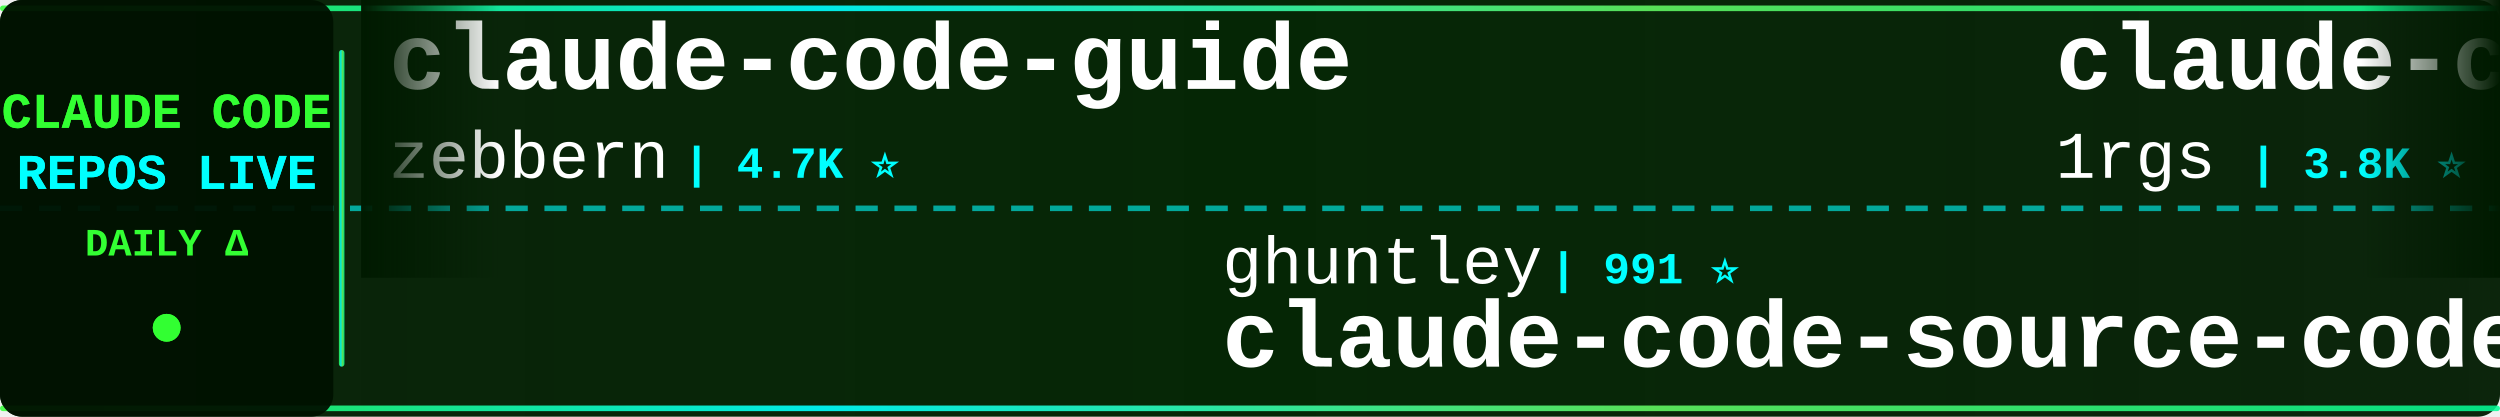
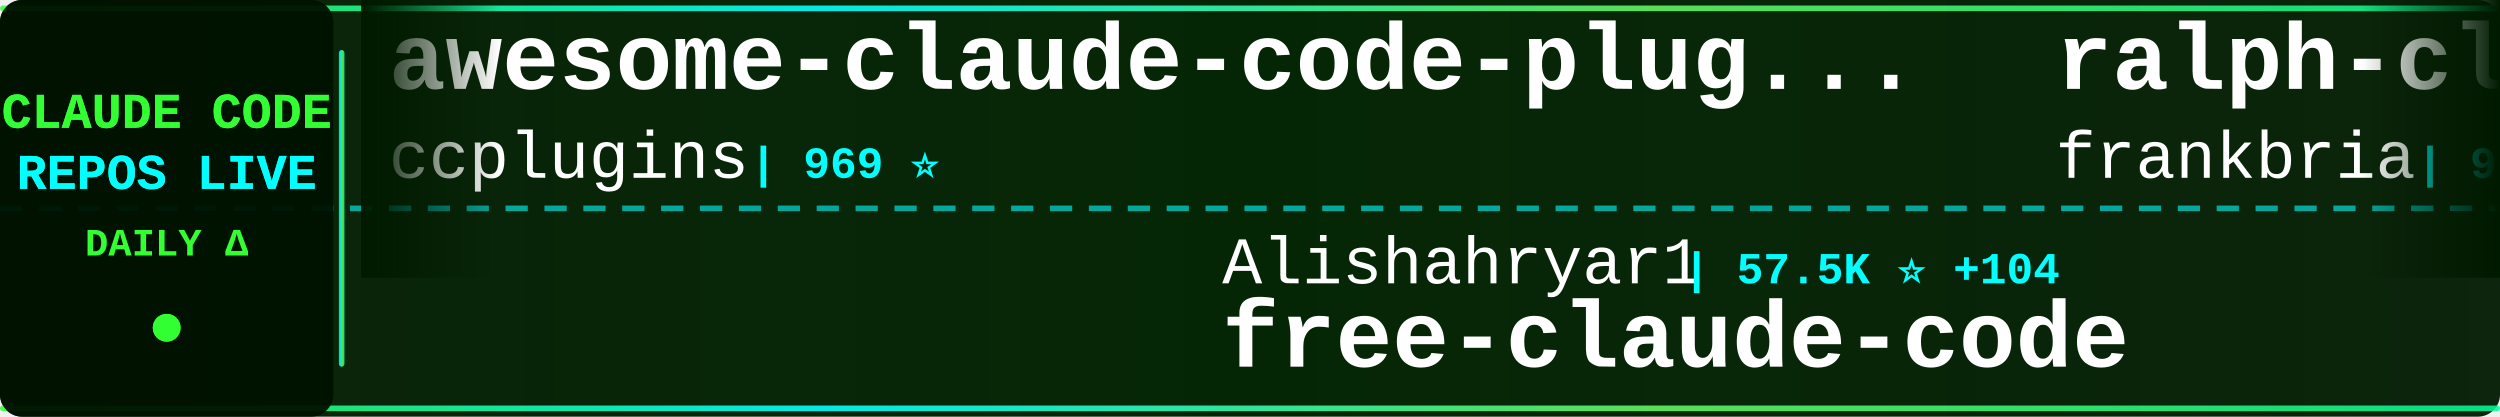
<svg xmlns="http://www.w3.org/2000/svg" width="900" height="150">
  <defs>
    <linearGradient id="tickerBg" x1="0%" y1="0%" x2="100%" y2="0%">
      <stop offset="0%" style="stop-color:#001a00;stop-opacity:0.95" />
      <stop offset="50%" style="stop-color:#002200;stop-opacity:0.98" />
      <stop offset="100%" style="stop-color:#001a00;stop-opacity:0.95" />
    </linearGradient>
    <linearGradient id="borderGrad" x1="0%" y1="0%" x2="100%" y2="0%">
      <stop offset="0%" style="stop-color:#33ff33;stop-opacity:0.85">
        <animate attributeName="stop-opacity" values="0.85;1;0.85" dur="2s" repeatCount="indefinite" />
      </stop>
      <stop offset="33%" style="stop-color:#00ffff;stop-opacity:0.9">
        <animate attributeName="stop-opacity" values="0.9;1;0.9" dur="2.2s" repeatCount="indefinite" />
      </stop>
      <stop offset="66%" style="stop-color:#66ff66;stop-opacity:0.85">
        <animate attributeName="stop-opacity" values="0.85;1;0.85" dur="1.8s" repeatCount="indefinite" />
      </stop>
      <stop offset="100%" style="stop-color:#00ff99;stop-opacity:0.85">
        <animate attributeName="stop-opacity" values="0.85;1;0.85" dur="2s" repeatCount="indefinite" />
      </stop>
    </linearGradient>
    <filter id="textGlow">
      <feGaussianBlur stdDeviation="0.1" result="coloredBlur" />
      <feMerge>
        <feMergeNode in="coloredBlur" />
        <feMergeNode in="SourceGraphic" />
      </feMerge>
    </filter>
    <filter id="metricGlow">
      <feGaussianBlur stdDeviation="0.2" result="coloredBlur" />
      <feMerge>
        <feMergeNode in="coloredBlur" />
        <feMergeNode in="SourceGraphic" />
      </feMerge>
    </filter>
    <linearGradient id="leftFade" x1="0%" y1="0%" x2="100%" y2="0%">
      <stop offset="0%" style="stop-color:#001a00;stop-opacity:1" />
      <stop offset="100%" style="stop-color:#001a00;stop-opacity:0" />
    </linearGradient>
    <linearGradient id="rightFade" x1="0%" y1="0%" x2="100%" y2="0%">
      <stop offset="0%" style="stop-color:#001a00;stop-opacity:0" />
      <stop offset="100%" style="stop-color:#001a00;stop-opacity:1" />
    </linearGradient>
  </defs>
  <rect width="900" height="150" fill="url(#tickerBg)" rx="8" />
  <rect x="0" y="2" width="900" height="2" fill="url(#borderGrad)" rx="1" />
  <rect x="0" y="146" width="900" height="2" fill="url(#borderGrad)" rx="1" />
  <line x1="0" y1="75" x2="900" y2="75" stroke="#00ffff" stroke-width="2" stroke-dasharray="8 6" opacity="0.6" />
  <rect x="0" y="0" width="120" height="150" fill="#001100" opacity="0.95" rx="8" />
  <text x="60" y="46" font-family="'Courier New', monospace" font-size="18" font-weight="bold" fill="#33ff33" text-anchor="middle" filter="url(#textGlow)">
    CLAUDE CODE
  </text>
  <text x="60" y="68" font-family="'Courier New', monospace" font-size="18" font-weight="bold" fill="#00ffff" text-anchor="middle" filter="url(#textGlow)">
    REPOS LIVE
  </text>
  <text x="60" y="92" font-family="'Courier New', monospace" font-size="14" font-weight="bold" fill="#33ff33" text-anchor="middle">
    DAILY Δ
  </text>
  <circle cx="60" cy="118" r="5" fill="#33ff33" filter="url(#metricGlow)">
    <animate attributeName="r" values="4;6;4" dur="1.5s" repeatCount="indefinite" />
    <animate attributeName="opacity" values="0.6;1;0.6" dur="1.5s" repeatCount="indefinite" />
  </circle>
  <rect x="122" y="18" width="2" height="114" fill="url(#borderGrad)" rx="1" />
  <clipPath id="tickerClip">
    <rect x="130" y="0" width="770" height="150" />
  </clipPath>
  <g clip-path="url(#tickerClip)">
    <g id="tickerItems">
      <animateTransform attributeName="transform" attributeType="XML" type="translate" from="0 0" to="-3000 0" dur="54s" repeatCount="indefinite" />
      <g transform="translate(0, 0)">
+         <text x="140" y="32" font-family="'Courier New', monospace" font-size="34" font-weight="bold" fill="#ffffff">awesome-claude-code-plug...</text>
+         <text x="140" y="64" font-family="'Courier New', monospace" font-size="24" font-weight="normal" fill="#ffffff" opacity="1.0">ccplugins</text>
+         <text x="270" y="64" font-family="'Courier New', monospace" font-size="16" font-weight="bold" fill="#00ffff"> | 969 ⭐</text>
+       </g>
+       <g transform="translate(300, 0)">
+         <text x="140" y="102" font-family="'Courier New', monospace" font-size="24" font-weight="normal" fill="#ffffff" opacity="1.0">Alishahryar1</text>
+         <text x="306" y="102" font-family="'Courier New', monospace" font-size="16" font-weight="bold" fill="#00ffff"> | 57.5K ⭐ +104</text>
+         <text x="140" y="132" font-family="'Courier New', monospace" font-size="34" font-weight="bold" fill="#ffffff">free-claude-code</text>
+       </g>
+       <g transform="translate(600, 0)">
+         <text x="140" y="32" font-family="'Courier New', monospace" font-size="34" font-weight="bold" fill="#ffffff">ralph-claude-code</text>
+         <text x="140" y="64" font-family="'Courier New', monospace" font-size="24" font-weight="normal" fill="#ffffff" opacity="1.0">frankbria</text>
+         <text x="270" y="64" font-family="'Courier New', monospace" font-size="16" font-weight="bold" fill="#00ffff"> | 9.7K ⭐ +1</text>
+       </g>
+       <g transform="translate(900, 0)">
+         <text x="140" y="102" font-family="'Courier New', monospace" font-size="24" font-weight="normal" fill="#ffffff" opacity="1.0">Yuyz0112</text>
+         <text x="258" y="102" font-family="'Courier New', monospace" font-size="16" font-weight="bold" fill="#00ffff"> | 2.4K ⭐</text>
+         <text x="140" y="132" font-family="'Courier New', monospace" font-size="34" font-weight="bold" fill="#ffffff">claude-code-reverse</text>
+       </g>
+       <g transform="translate(1200, 0)">
+         <text x="140" y="32" font-family="'Courier New', monospace" font-size="34" font-weight="bold" fill="#ffffff">claude-code-prompts</text>
+         <text x="140" y="64" font-family="'Courier New', monospace" font-size="24" font-weight="normal" fill="#ffffff" opacity="1.0">repowise-dev</text>
+         <text x="306" y="64" font-family="'Courier New', monospace" font-size="16" font-weight="bold" fill="#00ffff"> | 1.2K ⭐</text>
+       </g>
+       <g transform="translate(1500, 0)">
+         <text x="140" y="102" font-family="'Courier New', monospace" font-size="24" font-weight="normal" fill="#ffffff" opacity="1.0">Pimzino</text>
+         <text x="246" y="102" font-family="'Courier New', monospace" font-size="16" font-weight="bold" fill="#00ffff"> | 3.9K ⭐</text>
+         <text x="140" y="132" font-family="'Courier New', monospace" font-size="34" font-weight="bold" fill="#ffffff">claude-code-spec-workflo...</text>
+       </g>
+       <g transform="translate(1800, 0)">
        <text x="140" y="32" font-family="'Courier New', monospace" font-size="34" font-weight="bold" fill="#ffffff">claude-code-guide</text>
        <text x="140" y="64" font-family="'Courier New', monospace" font-size="24" font-weight="normal" fill="#ffffff" opacity="1.0">zebbern</text>
-         <text x="246" y="64" font-family="'Courier New', monospace" font-size="16" font-weight="bold" fill="#00ffff"> | 4.7K ⭐</text>
-       </g>
-       <g transform="translate(300, 0)">
-         <text x="140" y="102" font-family="'Courier New', monospace" font-size="24" font-weight="normal" fill="#ffffff" opacity="1.0">ghuntley</text>
-         <text x="258" y="102" font-family="'Courier New', monospace" font-size="16" font-weight="bold" fill="#00ffff"> | 991 ⭐</text>
-         <text x="140" y="132" font-family="'Courier New', monospace" font-size="34" font-weight="bold" fill="#ffffff">claude-code-source-code-...</text>
-       </g>
-       <g transform="translate(600, 0)">
-         <text x="140" y="32" font-family="'Courier New', monospace" font-size="34" font-weight="bold" fill="#ffffff">claude-code-proxy</text>
-         <text x="140" y="64" font-family="'Courier New', monospace" font-size="24" font-weight="normal" fill="#ffffff" opacity="1.0">1rgs</text>
-         <text x="210" y="64" font-family="'Courier New', monospace" font-size="16" font-weight="bold" fill="#00ffff"> | 3.8K ⭐</text>
-       </g>
-       <g transform="translate(900, 0)">
-         <text x="140" y="102" font-family="'Courier New', monospace" font-size="24" font-weight="normal" fill="#ffffff" opacity="1.0">centminmod</text>
-         <text x="282" y="102" font-family="'Courier New', monospace" font-size="16" font-weight="bold" fill="#00ffff"> | 2.7K ⭐ +2.7K</text>
-         <text x="140" y="132" font-family="'Courier New', monospace" font-size="34" font-weight="bold" fill="#ffffff">my-claude-code-setup</text>
-       </g>
-       <g transform="translate(1200, 0)">
-         <text x="140" y="32" font-family="'Courier New', monospace" font-size="34" font-weight="bold" fill="#ffffff">claude_codex_bridge</text>
-         <text x="140" y="64" font-family="'Courier New', monospace" font-size="24" font-weight="normal" fill="#ffffff" opacity="1.0">SeemSeam</text>
-         <text x="258" y="64" font-family="'Courier New', monospace" font-size="16" font-weight="bold" fill="#00ffff"> | 3.6K ⭐</text>
-       </g>
-       <g transform="translate(1500, 0)">
-         <text x="140" y="102" font-family="'Courier New', monospace" font-size="24" font-weight="normal" fill="#ffffff" opacity="1.0">frankbria</text>
-         <text x="270" y="102" font-family="'Courier New', monospace" font-size="16" font-weight="bold" fill="#00ffff"> | 9.7K ⭐</text>
-         <text x="140" y="132" font-family="'Courier New', monospace" font-size="34" font-weight="bold" fill="#ffffff">ralph-claude-code</text>
-       </g>
-       <g transform="translate(1800, 0)">
-         <text x="140" y="32" font-family="'Courier New', monospace" font-size="34" font-weight="bold" fill="#ffffff">ECC</text>
-         <text x="140" y="64" font-family="'Courier New', monospace" font-size="24" font-weight="normal" fill="#ffffff" opacity="1.0">affaan-m</text>
-         <text x="258" y="64" font-family="'Courier New', monospace" font-size="16" font-weight="bold" fill="#00ffff"> | 276.4K ⭐ +104</text>
+         <text x="246" y="64" font-family="'Courier New', monospace" font-size="16" font-weight="bold" fill="#00ffff"> | 4.7K ⭐ +3</text>
      </g>
      <g transform="translate(2100, 0)">
-         <text x="140" y="102" font-family="'Courier New', monospace" font-size="24" font-weight="normal" fill="#ffffff" opacity="1.0">Maciek-roboblog</text>
-         <text x="342" y="102" font-family="'Courier New', monospace" font-size="16" font-weight="bold" fill="#00ffff"> | 8.7K ⭐ +1</text>
-         <text x="140" y="132" font-family="'Courier New', monospace" font-size="34" font-weight="bold" fill="#ffffff">Claude-Code-Usage-Monito...</text>
+         <text x="140" y="102" font-family="'Courier New', monospace" font-size="24" font-weight="normal" fill="#ffffff" opacity="1.0">ChrisWiles</text>
+         <text x="282" y="102" font-family="'Courier New', monospace" font-size="16" font-weight="bold" fill="#00ffff"> | 6.1K ⭐</text>
+         <text x="140" y="132" font-family="'Courier New', monospace" font-size="34" font-weight="bold" fill="#ffffff">claude-code-showcase</text>
      </g>
      <g transform="translate(2400, 0)">
-         <text x="140" y="32" font-family="'Courier New', monospace" font-size="34" font-weight="bold" fill="#ffffff">edmunds-claude-code</text>
-         <text x="140" y="64" font-family="'Courier New', monospace" font-size="24" font-weight="normal" fill="#ffffff" opacity="1.0">edmund-io</text>
-         <text x="270" y="64" font-family="'Courier New', monospace" font-size="16" font-weight="bold" fill="#00ffff"> | 1.5K ⭐</text>
+         <text x="140" y="32" font-family="'Courier New', monospace" font-size="34" font-weight="bold" fill="#ffffff">arcads-claude-code</text>
+         <text x="140" y="64" font-family="'Courier New', monospace" font-size="24" font-weight="normal" fill="#ffffff" opacity="1.0">krusemediallc</text>
+         <text x="318" y="64" font-family="'Courier New', monospace" font-size="16" font-weight="bold" fill="#00ffff"> | 1.6K ⭐ +1</text>
      </g>
      <g transform="translate(2700, 0)">
-         <text x="140" y="102" font-family="'Courier New', monospace" font-size="24" font-weight="normal" fill="#ffffff" opacity="1.0">techjarves</text>
-         <text x="282" y="102" font-family="'Courier New', monospace" font-size="16" font-weight="bold" fill="#00ffff"> | 1.6K ⭐</text>
-         <text x="140" y="132" font-family="'Courier New', monospace" font-size="34" font-weight="bold" fill="#ffffff">ClaudeCode-Portable</text>
+         <text x="140" y="102" font-family="'Courier New', monospace" font-size="24" font-weight="normal" fill="#ffffff" opacity="1.0">darcyegb</text>
+         <text x="258" y="102" font-family="'Courier New', monospace" font-size="16" font-weight="bold" fill="#00ffff"> | 773 ⭐</text>
+         <text x="140" y="132" font-family="'Courier New', monospace" font-size="34" font-weight="bold" fill="#ffffff">ClaudeCodeAgents</text>
      </g>
      <g transform="translate(3000, 0)">
-         <text x="140" y="32" font-family="'Courier New', monospace" font-size="34" font-weight="bold" fill="#ffffff">claude-code-guide</text>
-         <text x="140" y="64" font-family="'Courier New', monospace" font-size="24" font-weight="normal" fill="#ffffff" opacity="1.0">zebbern</text>
-         <text x="246" y="64" font-family="'Courier New', monospace" font-size="16" font-weight="bold" fill="#00ffff"> | 4.7K ⭐</text>
+         <text x="140" y="32" font-family="'Courier New', monospace" font-size="34" font-weight="bold" fill="#ffffff">awesome-claude-code-plug...</text>
+         <text x="140" y="64" font-family="'Courier New', monospace" font-size="24" font-weight="normal" fill="#ffffff" opacity="1.0">ccplugins</text>
+         <text x="270" y="64" font-family="'Courier New', monospace" font-size="16" font-weight="bold" fill="#00ffff"> | 969 ⭐</text>
      </g>
      <g transform="translate(3300, 0)">
-         <text x="140" y="102" font-family="'Courier New', monospace" font-size="24" font-weight="normal" fill="#ffffff" opacity="1.0">ghuntley</text>
-         <text x="258" y="102" font-family="'Courier New', monospace" font-size="16" font-weight="bold" fill="#00ffff"> | 991 ⭐</text>
-         <text x="140" y="132" font-family="'Courier New', monospace" font-size="34" font-weight="bold" fill="#ffffff">claude-code-source-code-...</text>
+         <text x="140" y="102" font-family="'Courier New', monospace" font-size="24" font-weight="normal" fill="#ffffff" opacity="1.0">Alishahryar1</text>
+         <text x="306" y="102" font-family="'Courier New', monospace" font-size="16" font-weight="bold" fill="#00ffff"> | 57.5K ⭐ +104</text>
+         <text x="140" y="132" font-family="'Courier New', monospace" font-size="34" font-weight="bold" fill="#ffffff">free-claude-code</text>
      </g>
      <g transform="translate(3600, 0)">
-         <text x="140" y="32" font-family="'Courier New', monospace" font-size="34" font-weight="bold" fill="#ffffff">claude-code-proxy</text>
-         <text x="140" y="64" font-family="'Courier New', monospace" font-size="24" font-weight="normal" fill="#ffffff" opacity="1.0">1rgs</text>
-         <text x="210" y="64" font-family="'Courier New', monospace" font-size="16" font-weight="bold" fill="#00ffff"> | 3.8K ⭐</text>
+         <text x="140" y="32" font-family="'Courier New', monospace" font-size="34" font-weight="bold" fill="#ffffff">ralph-claude-code</text>
+         <text x="140" y="64" font-family="'Courier New', monospace" font-size="24" font-weight="normal" fill="#ffffff" opacity="1.0">frankbria</text>
+         <text x="270" y="64" font-family="'Courier New', monospace" font-size="16" font-weight="bold" fill="#00ffff"> | 9.7K ⭐ +1</text>
      </g>
      <g transform="translate(3900, 0)">
-         <text x="140" y="102" font-family="'Courier New', monospace" font-size="24" font-weight="normal" fill="#ffffff" opacity="1.0">centminmod</text>
-         <text x="282" y="102" font-family="'Courier New', monospace" font-size="16" font-weight="bold" fill="#00ffff"> | 2.7K ⭐ +2.7K</text>
-         <text x="140" y="132" font-family="'Courier New', monospace" font-size="34" font-weight="bold" fill="#ffffff">my-claude-code-setup</text>
+         <text x="140" y="102" font-family="'Courier New', monospace" font-size="24" font-weight="normal" fill="#ffffff" opacity="1.0">Yuyz0112</text>
+         <text x="258" y="102" font-family="'Courier New', monospace" font-size="16" font-weight="bold" fill="#00ffff"> | 2.4K ⭐</text>
+         <text x="140" y="132" font-family="'Courier New', monospace" font-size="34" font-weight="bold" fill="#ffffff">claude-code-reverse</text>
      </g>
    </g>
  </g>
  <rect x="130" y="0" width="50" height="100" fill="url(#leftFade)" />
  <rect x="850" y="0" width="50" height="100" fill="url(#rightFade)" />
</svg>
